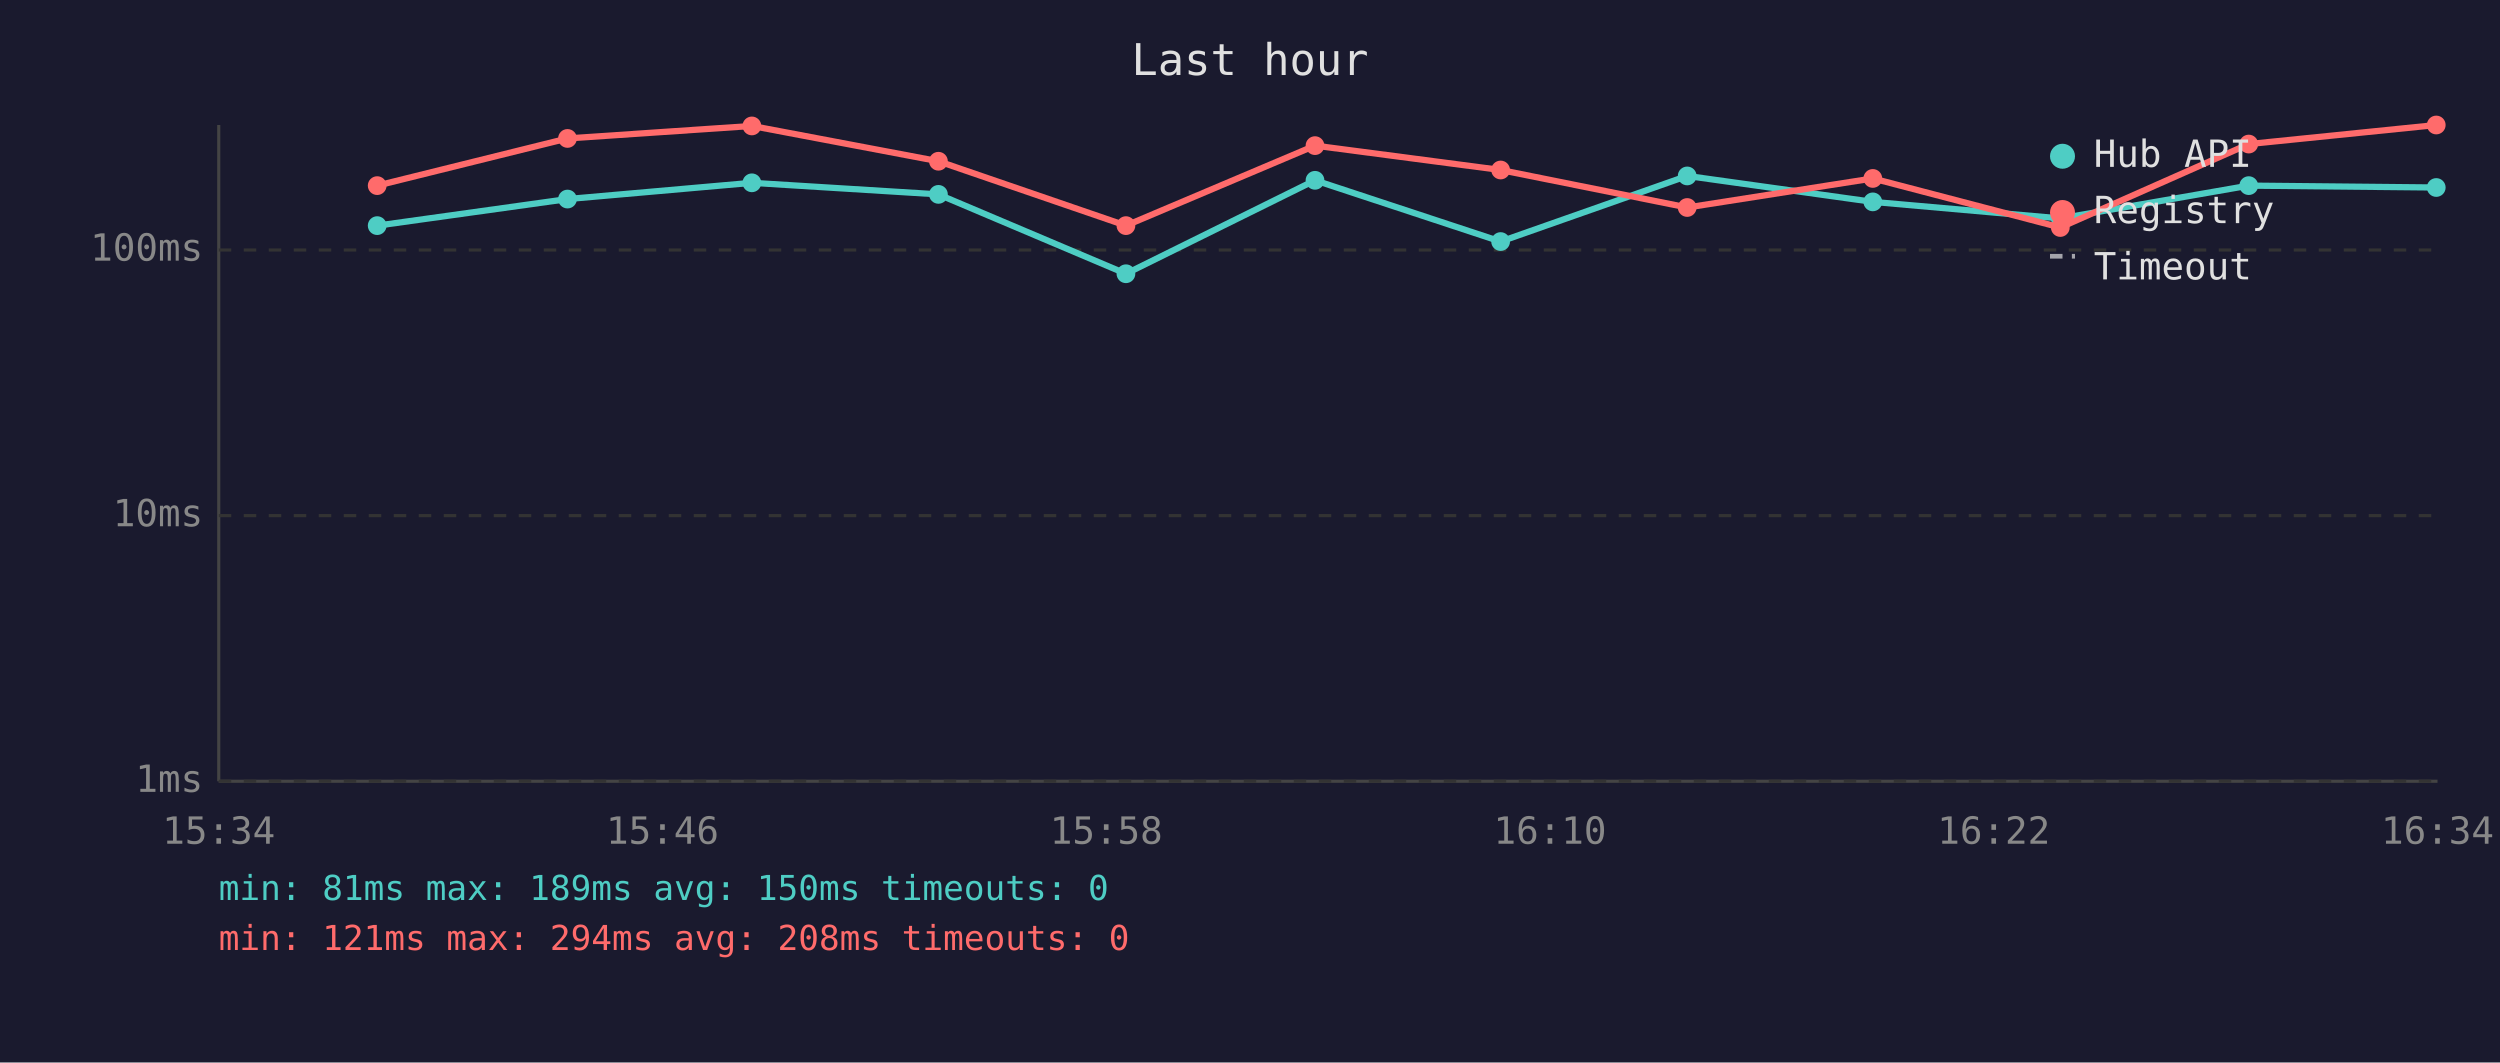
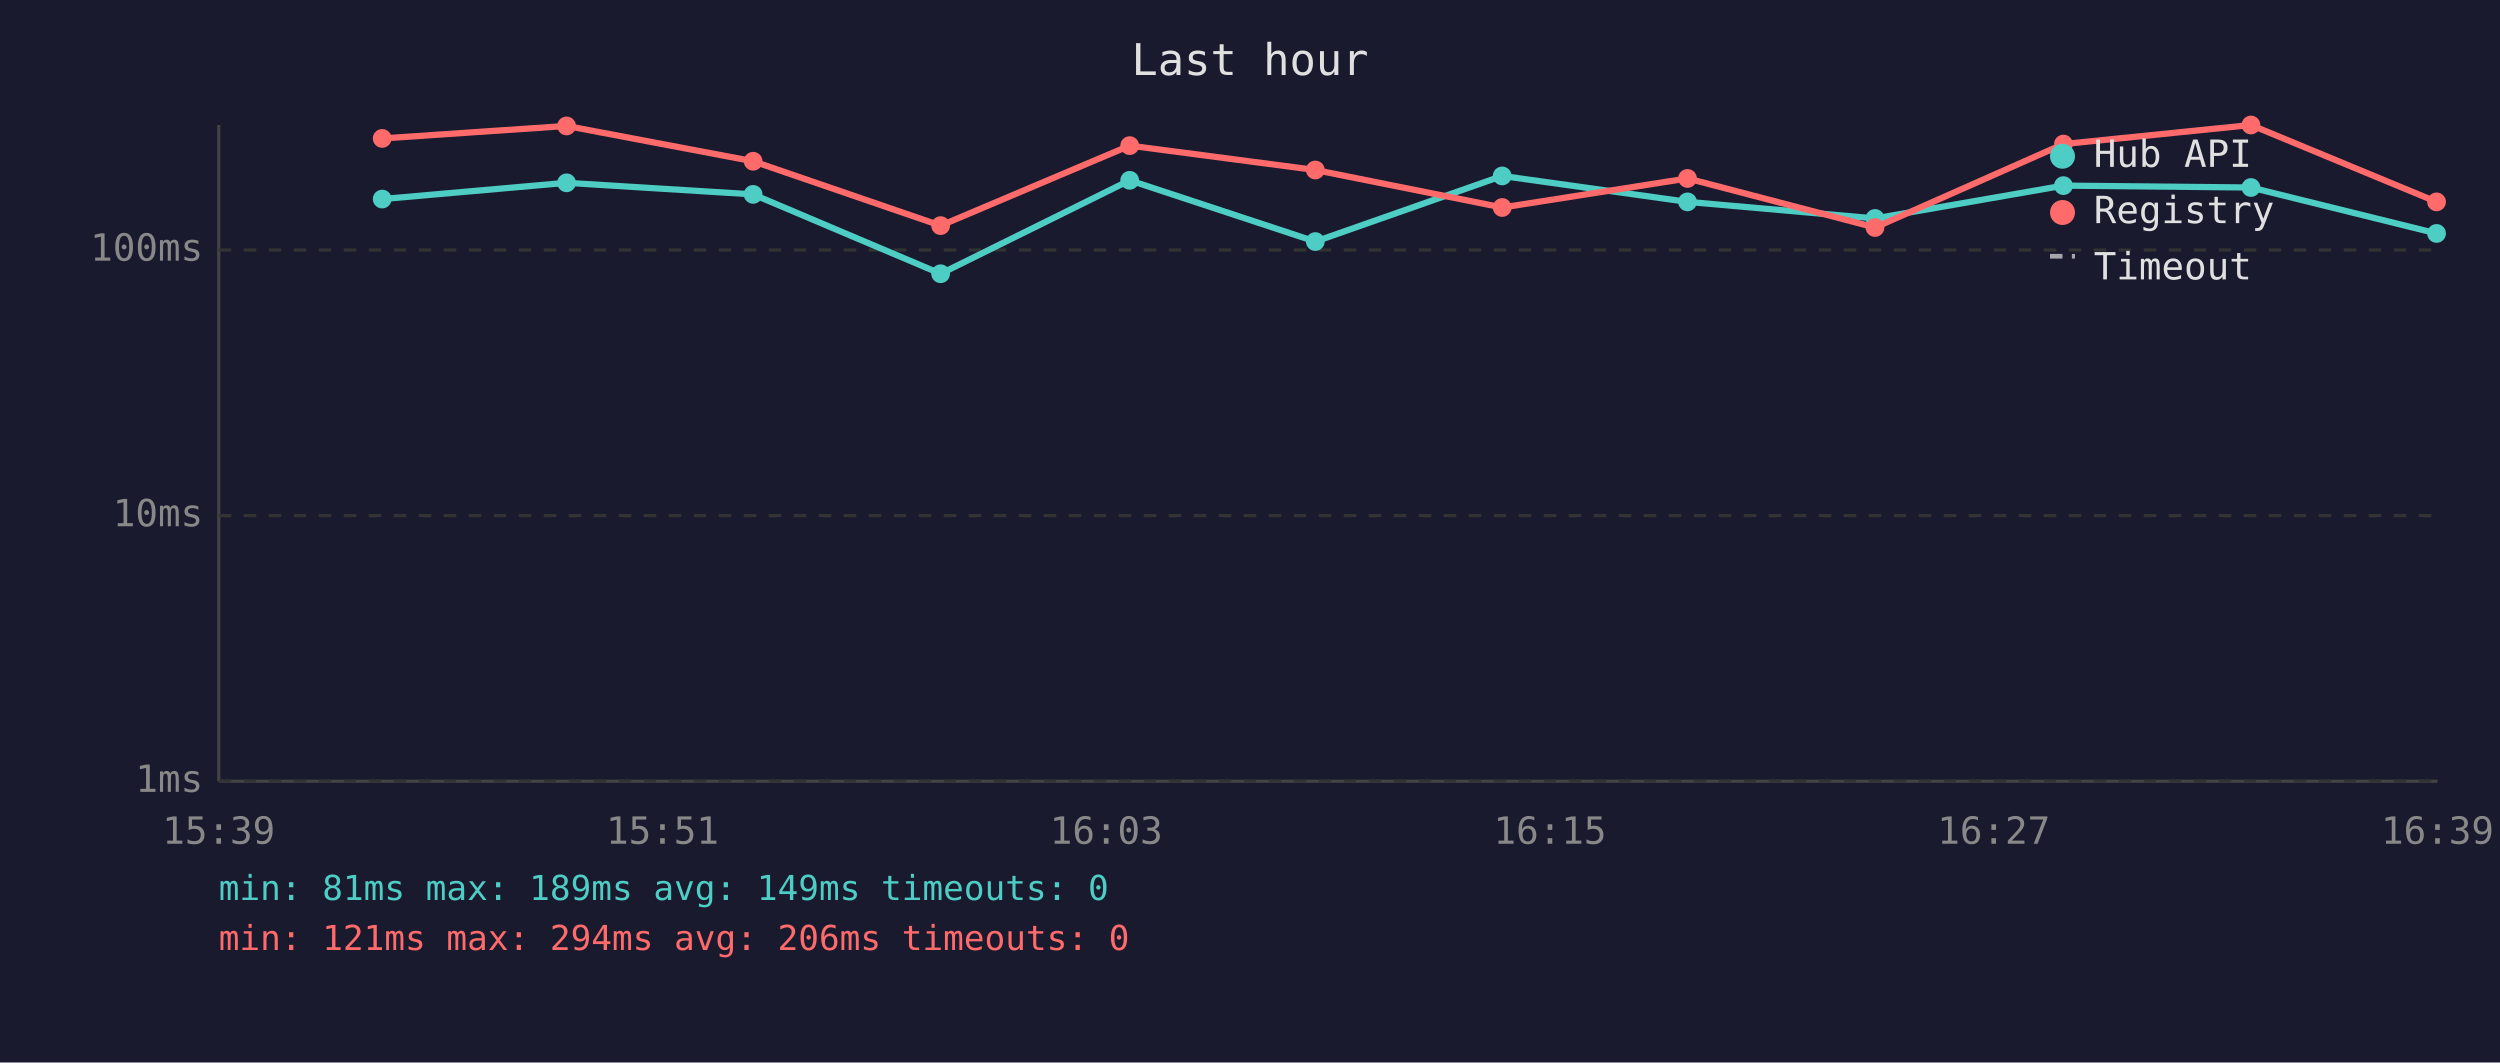
<svg xmlns="http://www.w3.org/2000/svg" viewBox="0 0 800 340" font-family="monospace" font-size="12">
  <rect width="800" height="340" fill="#1a1a2e" />
  <text x="400" y="24" fill="#e0e0e0" font-size="14" text-anchor="middle">Last hour</text>
  <line x1="70" y1="40" x2="70" y2="250" stroke="#444" stroke-width="1" />
  <line x1="70" y1="250" x2="780" y2="250" stroke="#444" stroke-width="1" />
  <line x1="70" y1="250" x2="780" y2="250" stroke="#333" stroke-width="1" stroke-dasharray="4" />
  <text x="65" y="250" fill="#888" text-anchor="end" dominant-baseline="middle">1ms</text>
  <line x1="70" y1="165" x2="780" y2="165" stroke="#333" stroke-width="1" stroke-dasharray="4" />
  <text x="65" y="165" fill="#888" text-anchor="end" dominant-baseline="middle">10ms</text>
  <line x1="70" y1="80" x2="780" y2="80" stroke="#333" stroke-width="1" stroke-dasharray="4" />
  <text x="65" y="80" fill="#888" text-anchor="end" dominant-baseline="middle">100ms</text>
-   <text x="70" y="270" fill="#888" text-anchor="middle">15:34</text>
-   <text x="212" y="270" fill="#888" text-anchor="middle">15:46</text>
-   <text x="354" y="270" fill="#888" text-anchor="middle">15:58</text>
-   <text x="496" y="270" fill="#888" text-anchor="middle">16:10</text>
-   <text x="638" y="270" fill="#888" text-anchor="middle">16:22</text>
-   <text x="780" y="270" fill="#888" text-anchor="middle">16:34</text>
-   <polyline points="120.7,72.2 181.6,63.7 240.6,58.5 300.3,62.2 360.3,87.6 420.8,57.7 480.2,77.3 539.9,56.3 599.3,64.6 659.3,69.9 719.6,59.4 779.6,60.0" fill="none" stroke="#4ecdc4" stroke-width="2" opacity="1" />
-   <circle cx="120.7" cy="72.2" r="3" fill="#4ecdc4" />
-   <circle cx="181.6" cy="63.7" r="3" fill="#4ecdc4" />
-   <circle cx="240.6" cy="58.5" r="3" fill="#4ecdc4" />
-   <circle cx="300.3" cy="62.2" r="3" fill="#4ecdc4" />
-   <circle cx="360.3" cy="87.6" r="3" fill="#4ecdc4" />
-   <circle cx="420.8" cy="57.7" r="3" fill="#4ecdc4" />
-   <circle cx="480.2" cy="77.3" r="3" fill="#4ecdc4" />
-   <circle cx="539.9" cy="56.3" r="3" fill="#4ecdc4" />
-   <circle cx="599.3" cy="64.6" r="3" fill="#4ecdc4" />
-   <circle cx="659.3" cy="69.9" r="3" fill="#4ecdc4" />
-   <circle cx="719.6" cy="59.4" r="3" fill="#4ecdc4" />
-   <circle cx="779.6" cy="60.0" r="3" fill="#4ecdc4" />
-   <polyline points="120.7,59.4 181.6,44.3 240.6,40.3 300.3,51.6 360.3,72.2 420.8,46.6 480.2,54.4 539.9,66.4 599.3,57.1 659.3,72.8 719.6,46.1 779.6,40.0" fill="none" stroke="#ff6b6b" stroke-width="2" opacity="1" />
-   <circle cx="120.7" cy="59.4" r="3" fill="#ff6b6b" />
-   <circle cx="181.6" cy="44.3" r="3" fill="#ff6b6b" />
-   <circle cx="240.6" cy="40.3" r="3" fill="#ff6b6b" />
-   <circle cx="300.3" cy="51.6" r="3" fill="#ff6b6b" />
-   <circle cx="360.3" cy="72.2" r="3" fill="#ff6b6b" />
-   <circle cx="420.8" cy="46.6" r="3" fill="#ff6b6b" />
-   <circle cx="480.2" cy="54.4" r="3" fill="#ff6b6b" />
-   <circle cx="539.9" cy="66.4" r="3" fill="#ff6b6b" />
-   <circle cx="599.3" cy="57.1" r="3" fill="#ff6b6b" />
-   <circle cx="659.3" cy="72.8" r="3" fill="#ff6b6b" />
-   <circle cx="719.6" cy="46.1" r="3" fill="#ff6b6b" />
-   <circle cx="779.6" cy="40.0" r="3" fill="#ff6b6b" />
+   <text x="70" y="270" fill="#888" text-anchor="middle">15:39</text>
+   <text x="212" y="270" fill="#888" text-anchor="middle">15:51</text>
+   <text x="354" y="270" fill="#888" text-anchor="middle">16:03</text>
+   <text x="496" y="270" fill="#888" text-anchor="middle">16:15</text>
+   <text x="638" y="270" fill="#888" text-anchor="middle">16:27</text>
+   <text x="780" y="270" fill="#888" text-anchor="middle">16:39</text>
+   <polyline points="122.3,63.7 181.3,58.5 241.0,62.2 301.0,87.6 361.5,57.7 420.9,77.3 480.7,56.3 540.0,64.6 600.0,69.9 660.3,59.4 720.3,60.0 779.7,74.7" fill="none" stroke="#4ecdc4" stroke-width="2" opacity="1" />
+   <circle cx="122.3" cy="63.7" r="3" fill="#4ecdc4" />
+   <circle cx="181.3" cy="58.5" r="3" fill="#4ecdc4" />
+   <circle cx="241.0" cy="62.2" r="3" fill="#4ecdc4" />
+   <circle cx="301.0" cy="87.6" r="3" fill="#4ecdc4" />
+   <circle cx="361.5" cy="57.7" r="3" fill="#4ecdc4" />
+   <circle cx="420.9" cy="77.3" r="3" fill="#4ecdc4" />
+   <circle cx="480.7" cy="56.3" r="3" fill="#4ecdc4" />
+   <circle cx="540.0" cy="64.6" r="3" fill="#4ecdc4" />
+   <circle cx="600.0" cy="69.9" r="3" fill="#4ecdc4" />
+   <circle cx="660.3" cy="59.4" r="3" fill="#4ecdc4" />
+   <circle cx="720.3" cy="60.0" r="3" fill="#4ecdc4" />
+   <circle cx="779.7" cy="74.7" r="3" fill="#4ecdc4" />
+   <polyline points="122.3,44.3 181.3,40.3 241.0,51.6 301.0,72.2 361.5,46.6 420.9,54.4 480.7,66.4 540.0,57.1 600.0,72.8 660.3,46.1 720.3,40.0 779.7,64.6" fill="none" stroke="#ff6b6b" stroke-width="2" opacity="1" />
+   <circle cx="122.3" cy="44.3" r="3" fill="#ff6b6b" />
+   <circle cx="181.3" cy="40.3" r="3" fill="#ff6b6b" />
+   <circle cx="241.0" cy="51.6" r="3" fill="#ff6b6b" />
+   <circle cx="301.0" cy="72.2" r="3" fill="#ff6b6b" />
+   <circle cx="361.5" cy="46.6" r="3" fill="#ff6b6b" />
+   <circle cx="420.9" cy="54.4" r="3" fill="#ff6b6b" />
+   <circle cx="480.7" cy="66.4" r="3" fill="#ff6b6b" />
+   <circle cx="540.0" cy="57.1" r="3" fill="#ff6b6b" />
+   <circle cx="600.0" cy="72.8" r="3" fill="#ff6b6b" />
+   <circle cx="660.3" cy="46.1" r="3" fill="#ff6b6b" />
+   <circle cx="720.3" cy="40.0" r="3" fill="#ff6b6b" />
+   <circle cx="779.7" cy="64.6" r="3" fill="#ff6b6b" />
  <circle cx="660" cy="50" r="4" fill="#4ecdc4" />
  <text x="670" y="50" fill="#e0e0e0" dominant-baseline="middle">Hub API</text>
  <circle cx="660" cy="68" r="4" fill="#ff6b6b" />
  <text x="670" y="68" fill="#e0e0e0" dominant-baseline="middle">Registry</text>
  <line x1="656" y1="82" x2="664" y2="82" stroke="#e0e0e0" stroke-width="1.5" stroke-dasharray="4,3" opacity="0.7" />
  <text x="670" y="86" fill="#e0e0e0" dominant-baseline="middle">Timeout</text>
-   <text x="70" y="288" fill="#4ecdc4" font-size="11">min: 81ms  max: 189ms  avg: 150ms  timeouts: 0</text>
-   <text x="70" y="304" fill="#ff6b6b" font-size="11">min: 121ms  max: 294ms  avg: 208ms  timeouts: 0</text>
+   <text x="70" y="288" fill="#4ecdc4" font-size="11">min: 81ms  max: 189ms  avg: 149ms  timeouts: 0</text>
+   <text x="70" y="304" fill="#ff6b6b" font-size="11">min: 121ms  max: 294ms  avg: 206ms  timeouts: 0</text>
</svg>
